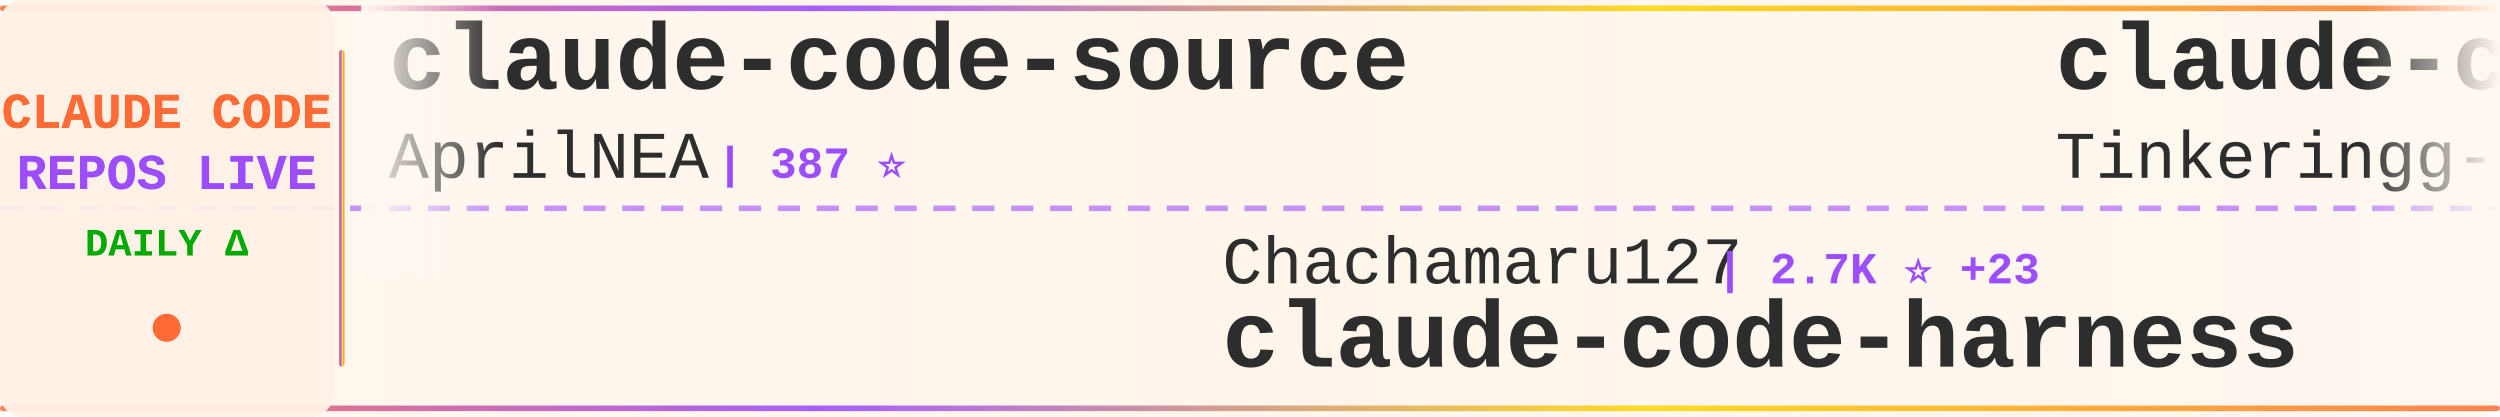
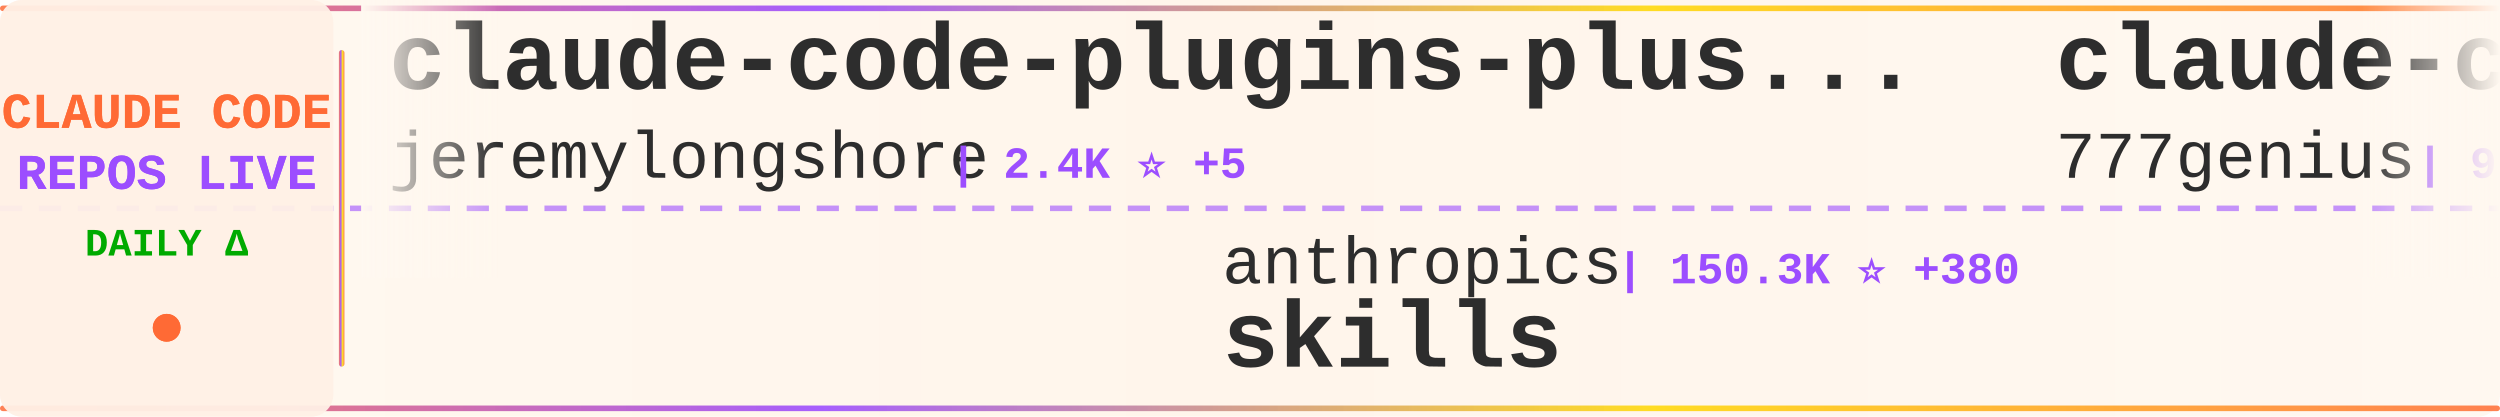
<svg xmlns="http://www.w3.org/2000/svg" width="900" height="150">
  <defs>
    <linearGradient id="tickerBg" x1="0%" y1="0%" x2="100%" y2="0%">
      <stop offset="0%" style="stop-color:#fff8f0;stop-opacity:0.98" />
      <stop offset="50%" style="stop-color:#fff5eb;stop-opacity:1" />
      <stop offset="100%" style="stop-color:#fff8f0;stop-opacity:0.98" />
    </linearGradient>
    <linearGradient id="borderGrad" x1="0%" y1="0%" x2="100%" y2="0%">
      <stop offset="0%" style="stop-color:#FF6B35;stop-opacity:0.85">
        <animate attributeName="stop-opacity" values="0.85;1;0.85" dur="2s" repeatCount="indefinite" />
      </stop>
      <stop offset="33%" style="stop-color:#9C4EFF;stop-opacity:0.9">
        <animate attributeName="stop-opacity" values="0.9;1;0.9" dur="2.2s" repeatCount="indefinite" />
      </stop>
      <stop offset="66%" style="stop-color:#FFD700;stop-opacity:0.85">
        <animate attributeName="stop-opacity" values="0.85;1;0.85" dur="1.8s" repeatCount="indefinite" />
      </stop>
      <stop offset="100%" style="stop-color:#FF6B35;stop-opacity:0.85">
        <animate attributeName="stop-opacity" values="0.85;1;0.85" dur="2s" repeatCount="indefinite" />
      </stop>
    </linearGradient>
    <filter id="textGlow">
      <feGaussianBlur stdDeviation="0.15" result="coloredBlur" />
      <feMerge>
        <feMergeNode in="coloredBlur" />
        <feMergeNode in="SourceGraphic" />
      </feMerge>
    </filter>
    <filter id="metricGlow">
      <feGaussianBlur stdDeviation="0.2" result="coloredBlur" />
      <feMerge>
        <feMergeNode in="coloredBlur" />
        <feMergeNode in="SourceGraphic" />
      </feMerge>
    </filter>
    <linearGradient id="leftFade" x1="0%" y1="0%" x2="100%" y2="0%">
      <stop offset="0%" style="stop-color:#fff8f0;stop-opacity:1" />
      <stop offset="100%" style="stop-color:#fff8f0;stop-opacity:0" />
    </linearGradient>
    <linearGradient id="rightFade" x1="0%" y1="0%" x2="100%" y2="0%">
      <stop offset="0%" style="stop-color:#fff8f0;stop-opacity:0" />
      <stop offset="100%" style="stop-color:#fff8f0;stop-opacity:1" />
    </linearGradient>
  </defs>
  <rect width="900" height="150" fill="url(#tickerBg)" rx="8" />
  <rect x="0" y="2" width="900" height="2" fill="url(#borderGrad)" rx="1" />
  <rect x="0" y="146" width="900" height="2" fill="url(#borderGrad)" rx="1" />
  <line x1="0" y1="75" x2="900" y2="75" stroke="#9C4EFF" stroke-width="2" stroke-dasharray="8 6" opacity="0.6" />
  <rect x="0" y="0" width="120" height="150" fill="#fff0e6" opacity="0.95" rx="8" />
  <text x="60" y="46" font-family="'Courier New', monospace" font-size="18" font-weight="bold" fill="#FF6B35" text-anchor="middle" filter="url(#textGlow)">
    CLAUDE CODE
  </text>
  <text x="60" y="68" font-family="'Courier New', monospace" font-size="18" font-weight="bold" fill="#9C4EFF" text-anchor="middle" filter="url(#textGlow)">
    REPOS LIVE
  </text>
  <text x="60" y="92" font-family="'Courier New', monospace" font-size="14" font-weight="bold" fill="#00aa00" text-anchor="middle">
    DAILY Δ
  </text>
  <circle cx="60" cy="118" r="5" fill="#FF6B35" filter="url(#metricGlow)">
    <animate attributeName="r" values="4;6;4" dur="1.5s" repeatCount="indefinite" />
    <animate attributeName="opacity" values="0.6;1;0.6" dur="1.5s" repeatCount="indefinite" />
  </circle>
  <rect x="122" y="18" width="2" height="114" fill="url(#borderGrad)" rx="1" />
  <clipPath id="tickerClip">
    <rect x="130" y="0" width="770" height="150" />
  </clipPath>
  <g clip-path="url(#tickerClip)">
    <g id="tickerItems">
      <animateTransform attributeName="transform" attributeType="XML" type="translate" from="0 0" to="-3000 0" dur="54s" repeatCount="indefinite" />
      <g transform="translate(0, 0)">
-         <text x="140" y="32" font-family="'Courier New', monospace" font-size="34" font-weight="bold" fill="#2d2d2d">claude-code-source</text>
-         <text x="140" y="64" font-family="'Courier New', monospace" font-size="24" font-weight="normal" fill="#2d2d2d" opacity="1.0">AprilNEA</text>
-         <text x="258" y="64" font-family="'Courier New', monospace" font-size="16" font-weight="bold" fill="#9C4EFF"> | 387 ⭐</text>
+         <text x="140" y="32" font-family="'Courier New', monospace" font-size="34" font-weight="bold" fill="#2d2d2d">claude-code-plugins-plus...</text>
+         <text x="140" y="64" font-family="'Courier New', monospace" font-size="24" font-weight="normal" fill="#2d2d2d" opacity="1.0">jeremylongshore</text>
+         <text x="342" y="64" font-family="'Courier New', monospace" font-size="16" font-weight="bold" fill="#9C4EFF"> | 2.4K ⭐ +5</text>
      </g>
      <g transform="translate(300, 0)">
-         <text x="140" y="102" font-family="'Courier New', monospace" font-size="24" font-weight="normal" fill="#2d2d2d" opacity="1.0">Chachamaru127</text>
-         <text x="318" y="102" font-family="'Courier New', monospace" font-size="16" font-weight="bold" fill="#9C4EFF"> | 2.7K ⭐ +23</text>
-         <text x="140" y="132" font-family="'Courier New', monospace" font-size="34" font-weight="bold" fill="#2d2d2d">claude-code-harness</text>
+         <text x="140" y="102" font-family="'Courier New', monospace" font-size="24" font-weight="normal" fill="#2d2d2d" opacity="1.0">anthropics</text>
+         <text x="282" y="102" font-family="'Courier New', monospace" font-size="16" font-weight="bold" fill="#9C4EFF"> | 150.3K ⭐ +380</text>
+         <text x="140" y="132" font-family="'Courier New', monospace" font-size="34" font-weight="bold" fill="#2d2d2d">skills</text>
      </g>
      <g transform="translate(600, 0)">
-         <text x="140" y="32" font-family="'Courier New', monospace" font-size="34" font-weight="bold" fill="#2d2d2d">claude-code</text>
-         <text x="140" y="64" font-family="'Courier New', monospace" font-size="24" font-weight="normal" fill="#2d2d2d" opacity="1.0">Tinkeringg-Lab</text>
-         <text x="330" y="64" font-family="'Courier New', monospace" font-size="16" font-weight="bold" fill="#9C4EFF"> | 206 ⭐</text>
+         <text x="140" y="32" font-family="'Courier New', monospace" font-size="34" font-weight="bold" fill="#2d2d2d">claude-code-source-code</text>
+         <text x="140" y="64" font-family="'Courier New', monospace" font-size="24" font-weight="normal" fill="#2d2d2d" opacity="1.0">777genius</text>
+         <text x="270" y="64" font-family="'Courier New', monospace" font-size="16" font-weight="bold" fill="#9C4EFF"> | 915 ⭐</text>
      </g>
      <g transform="translate(900, 0)">
-         <text x="140" y="102" font-family="'Courier New', monospace" font-size="24" font-weight="normal" fill="#2d2d2d" opacity="1.0">OneRedOak</text>
-         <text x="270" y="102" font-family="'Courier New', monospace" font-size="16" font-weight="bold" fill="#9C4EFF"> | 3.8K ⭐</text>
-         <text x="140" y="132" font-family="'Courier New', monospace" font-size="34" font-weight="bold" fill="#2d2d2d">claude-code-workflows</text>
+         <text x="140" y="102" font-family="'Courier New', monospace" font-size="24" font-weight="normal" fill="#2d2d2d" opacity="1.0">oboard</text>
+         <text x="234" y="102" font-family="'Courier New', monospace" font-size="16" font-weight="bold" fill="#9C4EFF"> | 3.2K ⭐ +2</text>
+         <text x="140" y="132" font-family="'Courier New', monospace" font-size="34" font-weight="bold" fill="#2d2d2d">claude-code-rev</text>
      </g>
      <g transform="translate(1200, 0)">
-         <text x="140" y="32" font-family="'Courier New', monospace" font-size="34" font-weight="bold" fill="#2d2d2d">claude-code-cli</text>
-         <text x="140" y="64" font-family="'Courier New', monospace" font-size="24" font-weight="normal" fill="#2d2d2d" opacity="1.0">huangserva</text>
-         <text x="282" y="64" font-family="'Courier New', monospace" font-size="16" font-weight="bold" fill="#9C4EFF"> | 604 ⭐ +1</text>
+         <text x="140" y="32" font-family="'Courier New', monospace" font-size="34" font-weight="bold" fill="#2d2d2d">claude-code-local</text>
+         <text x="140" y="64" font-family="'Courier New', monospace" font-size="24" font-weight="normal" fill="#2d2d2d" opacity="1.0">nicedreamzapp</text>
+         <text x="318" y="64" font-family="'Courier New', monospace" font-size="16" font-weight="bold" fill="#9C4EFF"> | 2.8K ⭐ +1</text>
      </g>
      <g transform="translate(1500, 0)">
-         <text x="140" y="102" font-family="'Courier New', monospace" font-size="24" font-weight="normal" fill="#2d2d2d" opacity="1.0">Windy3f3f3f3f</text>
-         <text x="318" y="102" font-family="'Courier New', monospace" font-size="16" font-weight="bold" fill="#9C4EFF"> | 2.6K ⭐ +6</text>
-         <text x="140" y="132" font-family="'Courier New', monospace" font-size="34" font-weight="bold" fill="#2d2d2d">how-claude-code-works</text>
+         <text x="140" y="102" font-family="'Courier New', monospace" font-size="24" font-weight="normal" fill="#2d2d2d" opacity="1.0">affaan-m</text>
+         <text x="258" y="102" font-family="'Courier New', monospace" font-size="16" font-weight="bold" fill="#9C4EFF"> | 214.9K ⭐ +646</text>
+         <text x="140" y="132" font-family="'Courier New', monospace" font-size="34" font-weight="bold" fill="#2d2d2d">ECC</text>
      </g>
      <g transform="translate(1800, 0)">
-         <text x="140" y="32" font-family="'Courier New', monospace" font-size="34" font-weight="bold" fill="#2d2d2d">claude-code-source-build</text>
-         <text x="140" y="64" font-family="'Courier New', monospace" font-size="24" font-weight="normal" fill="#2d2d2d" opacity="1.0">andrew-kramer-inno</text>
-         <text x="378" y="64" font-family="'Courier New', monospace" font-size="16" font-weight="bold" fill="#9C4EFF"> | 591 ⭐</text>
+         <text x="140" y="32" font-family="'Courier New', monospace" font-size="34" font-weight="bold" fill="#2d2d2d">oh-my-claudecode</text>
+         <text x="140" y="64" font-family="'Courier New', monospace" font-size="24" font-weight="normal" fill="#2d2d2d" opacity="1.0">Yeachan-Heo</text>
+         <text x="294" y="64" font-family="'Courier New', monospace" font-size="16" font-weight="bold" fill="#9C4EFF"> | 36.3K ⭐ +47</text>
      </g>
      <g transform="translate(2100, 0)">
-         <text x="140" y="102" font-family="'Courier New', monospace" font-size="24" font-weight="normal" fill="#2d2d2d" opacity="1.0">multica-ai</text>
-         <text x="282" y="102" font-family="'Courier New', monospace" font-size="16" font-weight="bold" fill="#9C4EFF"> | 174.7K ⭐ +593</text>
-         <text x="140" y="132" font-family="'Courier New', monospace" font-size="34" font-weight="bold" fill="#2d2d2d">andrej-karpathy-skills</text>
+         <text x="140" y="102" font-family="'Courier New', monospace" font-size="24" font-weight="normal" fill="#2d2d2d" opacity="1.0">hangsman</text>
+         <text x="258" y="102" font-family="'Courier New', monospace" font-size="16" font-weight="bold" fill="#9C4EFF"> | 785 ⭐ +1</text>
+         <text x="140" y="132" font-family="'Courier New', monospace" font-size="34" font-weight="bold" fill="#2d2d2d">claude-code-source</text>
      </g>
      <g transform="translate(2400, 0)">
-         <text x="140" y="32" font-family="'Courier New', monospace" font-size="34" font-weight="bold" fill="#2d2d2d">claude-code-local</text>
-         <text x="140" y="64" font-family="'Courier New', monospace" font-size="24" font-weight="normal" fill="#2d2d2d" opacity="1.0">nicedreamzapp</text>
-         <text x="318" y="64" font-family="'Courier New', monospace" font-size="16" font-weight="bold" fill="#9C4EFF"> | 2.8K ⭐ +2</text>
+         <text x="140" y="32" font-family="'Courier New', monospace" font-size="34" font-weight="bold" fill="#2d2d2d">claude-code</text>
+         <text x="140" y="64" font-family="'Courier New', monospace" font-size="24" font-weight="normal" fill="#2d2d2d" opacity="1.0">VineeTagarwaL-code</text>
+         <text x="378" y="64" font-family="'Courier New', monospace" font-size="16" font-weight="bold" fill="#9C4EFF"> | 276 ⭐</text>
      </g>
      <g transform="translate(2700, 0)">
-         <text x="140" y="102" font-family="'Courier New', monospace" font-size="24" font-weight="normal" fill="#2d2d2d" opacity="1.0">fuergaosi233</text>
-         <text x="306" y="102" font-family="'Courier New', monospace" font-size="16" font-weight="bold" fill="#9C4EFF"> | 2.7K ⭐</text>
-         <text x="140" y="132" font-family="'Courier New', monospace" font-size="34" font-weight="bold" fill="#2d2d2d">claude-code-proxy</text>
+         <text x="140" y="102" font-family="'Courier New', monospace" font-size="24" font-weight="normal" fill="#2d2d2d" opacity="1.0">RishabhK103</text>
+         <text x="294" y="102" font-family="'Courier New', monospace" font-size="16" font-weight="bold" fill="#9C4EFF"> | 89 ⭐</text>
+         <text x="140" y="132" font-family="'Courier New', monospace" font-size="34" font-weight="bold" fill="#2d2d2d">claude-code</text>
      </g>
      <g transform="translate(3000, 0)">
-         <text x="140" y="32" font-family="'Courier New', monospace" font-size="34" font-weight="bold" fill="#2d2d2d">claude-code-source</text>
-         <text x="140" y="64" font-family="'Courier New', monospace" font-size="24" font-weight="normal" fill="#2d2d2d" opacity="1.0">AprilNEA</text>
-         <text x="258" y="64" font-family="'Courier New', monospace" font-size="16" font-weight="bold" fill="#9C4EFF"> | 387 ⭐</text>
+         <text x="140" y="32" font-family="'Courier New', monospace" font-size="34" font-weight="bold" fill="#2d2d2d">claude-code-plugins-plus...</text>
+         <text x="140" y="64" font-family="'Courier New', monospace" font-size="24" font-weight="normal" fill="#2d2d2d" opacity="1.0">jeremylongshore</text>
+         <text x="342" y="64" font-family="'Courier New', monospace" font-size="16" font-weight="bold" fill="#9C4EFF"> | 2.4K ⭐ +5</text>
      </g>
      <g transform="translate(3300, 0)">
-         <text x="140" y="102" font-family="'Courier New', monospace" font-size="24" font-weight="normal" fill="#2d2d2d" opacity="1.0">Chachamaru127</text>
-         <text x="318" y="102" font-family="'Courier New', monospace" font-size="16" font-weight="bold" fill="#9C4EFF"> | 2.7K ⭐ +23</text>
-         <text x="140" y="132" font-family="'Courier New', monospace" font-size="34" font-weight="bold" fill="#2d2d2d">claude-code-harness</text>
+         <text x="140" y="102" font-family="'Courier New', monospace" font-size="24" font-weight="normal" fill="#2d2d2d" opacity="1.0">anthropics</text>
+         <text x="282" y="102" font-family="'Courier New', monospace" font-size="16" font-weight="bold" fill="#9C4EFF"> | 150.3K ⭐ +380</text>
+         <text x="140" y="132" font-family="'Courier New', monospace" font-size="34" font-weight="bold" fill="#2d2d2d">skills</text>
      </g>
      <g transform="translate(3600, 0)">
-         <text x="140" y="32" font-family="'Courier New', monospace" font-size="34" font-weight="bold" fill="#2d2d2d">claude-code</text>
-         <text x="140" y="64" font-family="'Courier New', monospace" font-size="24" font-weight="normal" fill="#2d2d2d" opacity="1.0">Tinkeringg-Lab</text>
-         <text x="330" y="64" font-family="'Courier New', monospace" font-size="16" font-weight="bold" fill="#9C4EFF"> | 206 ⭐</text>
+         <text x="140" y="32" font-family="'Courier New', monospace" font-size="34" font-weight="bold" fill="#2d2d2d">claude-code-source-code</text>
+         <text x="140" y="64" font-family="'Courier New', monospace" font-size="24" font-weight="normal" fill="#2d2d2d" opacity="1.0">777genius</text>
+         <text x="270" y="64" font-family="'Courier New', monospace" font-size="16" font-weight="bold" fill="#9C4EFF"> | 915 ⭐</text>
      </g>
      <g transform="translate(3900, 0)">
-         <text x="140" y="102" font-family="'Courier New', monospace" font-size="24" font-weight="normal" fill="#2d2d2d" opacity="1.0">OneRedOak</text>
-         <text x="270" y="102" font-family="'Courier New', monospace" font-size="16" font-weight="bold" fill="#9C4EFF"> | 3.8K ⭐</text>
-         <text x="140" y="132" font-family="'Courier New', monospace" font-size="34" font-weight="bold" fill="#2d2d2d">claude-code-workflows</text>
+         <text x="140" y="102" font-family="'Courier New', monospace" font-size="24" font-weight="normal" fill="#2d2d2d" opacity="1.0">oboard</text>
+         <text x="234" y="102" font-family="'Courier New', monospace" font-size="16" font-weight="bold" fill="#9C4EFF"> | 3.2K ⭐ +2</text>
+         <text x="140" y="132" font-family="'Courier New', monospace" font-size="34" font-weight="bold" fill="#2d2d2d">claude-code-rev</text>
      </g>
    </g>
  </g>
  <rect x="130" y="0" width="50" height="100" fill="url(#leftFade)" />
  <rect x="850" y="0" width="50" height="100" fill="url(#rightFade)" />
</svg>
